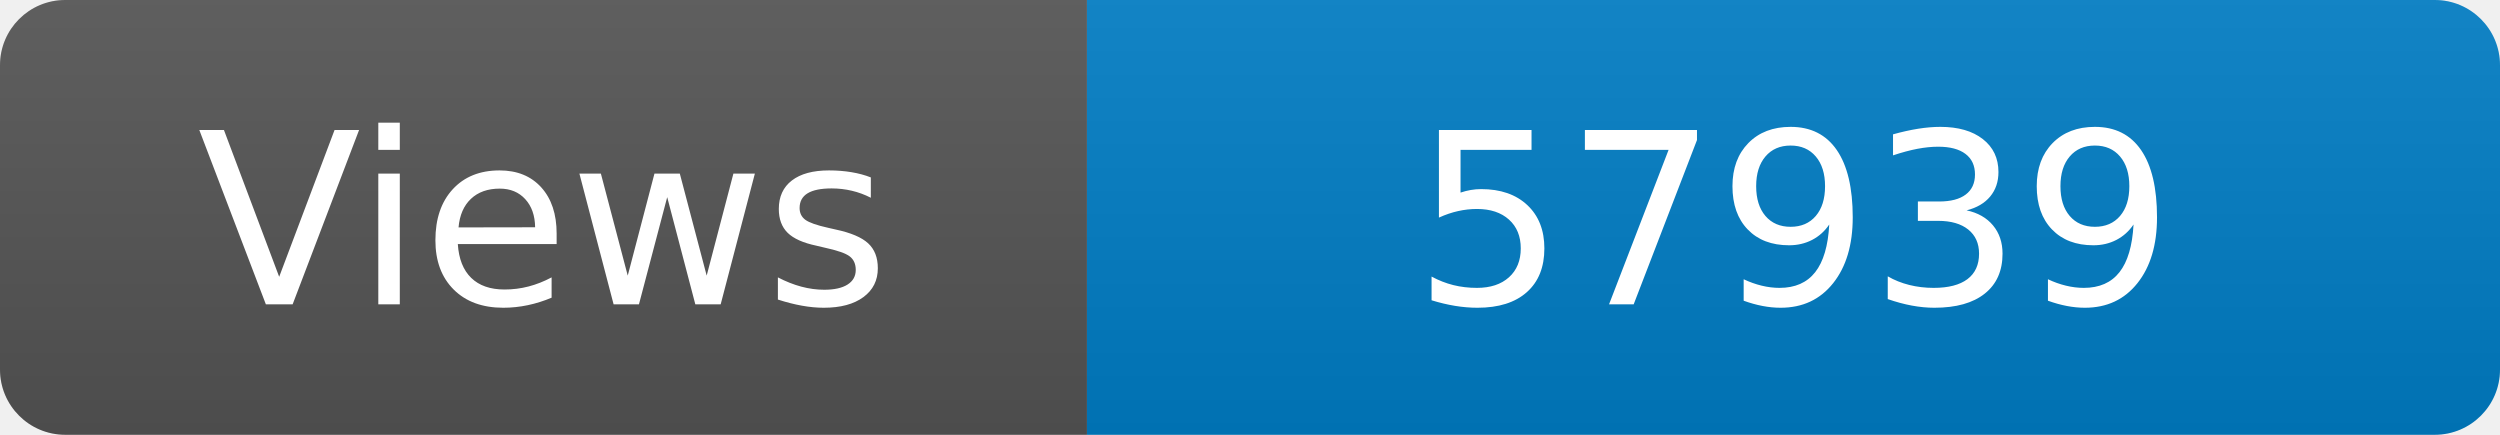
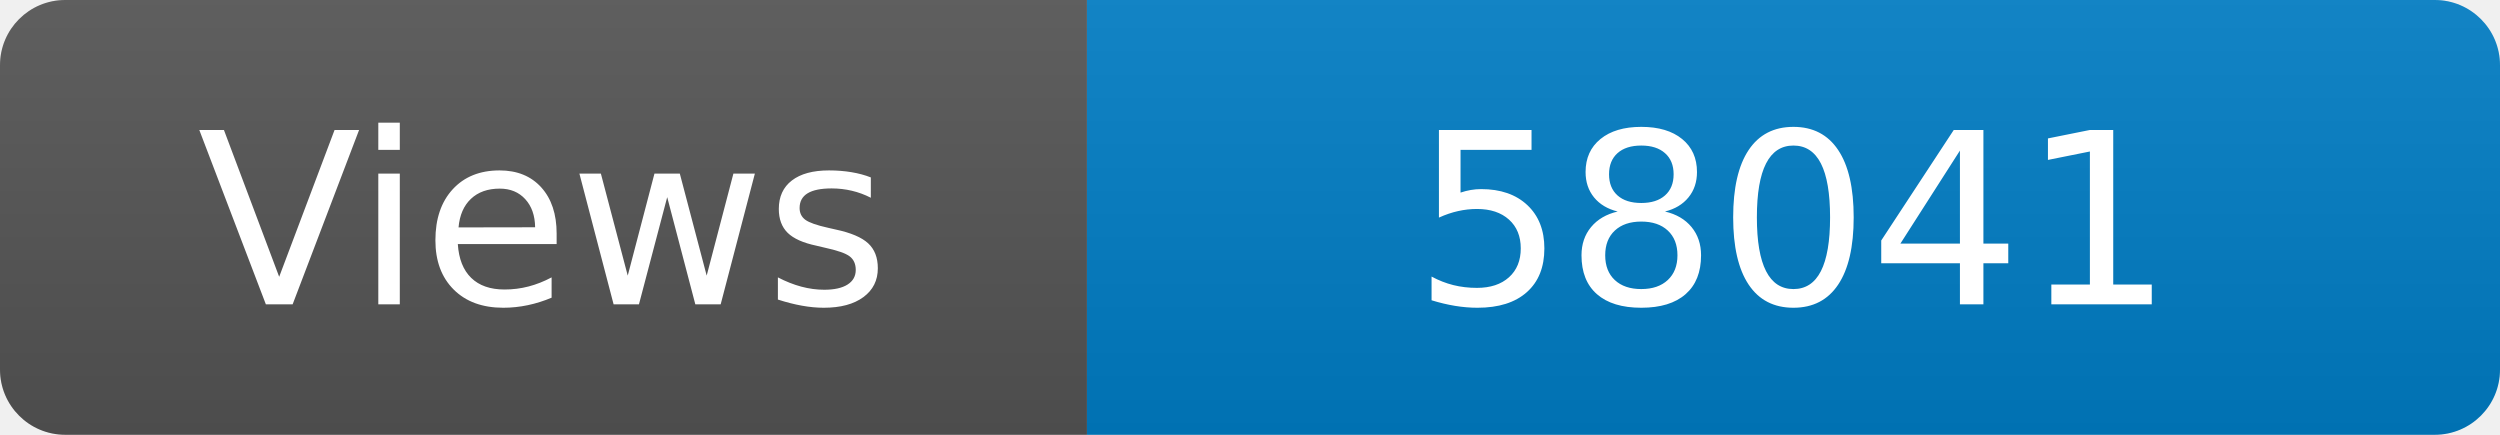
<svg xmlns="http://www.w3.org/2000/svg" width="115" height="20" role="img" aria-label="Maintained?: yes">
  <linearGradient id="s" x2="0" y2="100%">
    <stop offset="0" stop-color="#bbb" stop-opacity=".1" />
    <stop offset="1" stop-opacity=".1" />
  </linearGradient>
  <clipPath id="r">
    <rect width="115" height="20" rx="3" fill="#fff" />
  </clipPath>
  <g clip-path="url(#r)">
    <rect width="50" height="20" fill="#555" />
    <rect x="50" width="160" height="20" fill="#007ec6" />
    <rect width="115" height="20" fill="url(#s)" />
  </g>
  <g fill="#fff" text-anchor="middle" font-family="Verdana,Geneva,DejaVu Sans,sans-serif" font-size="110">
    <text x="250" y="140" transform="scale(.1)" fill="#fff">Views</text>
-     <text x="825" y="140" transform="scale(.1)" fill="#fff">57939</text>
+     <text x="825" y="140" transform="scale(.1)" fill="#fff">58041</text>
  </g>
</svg>
